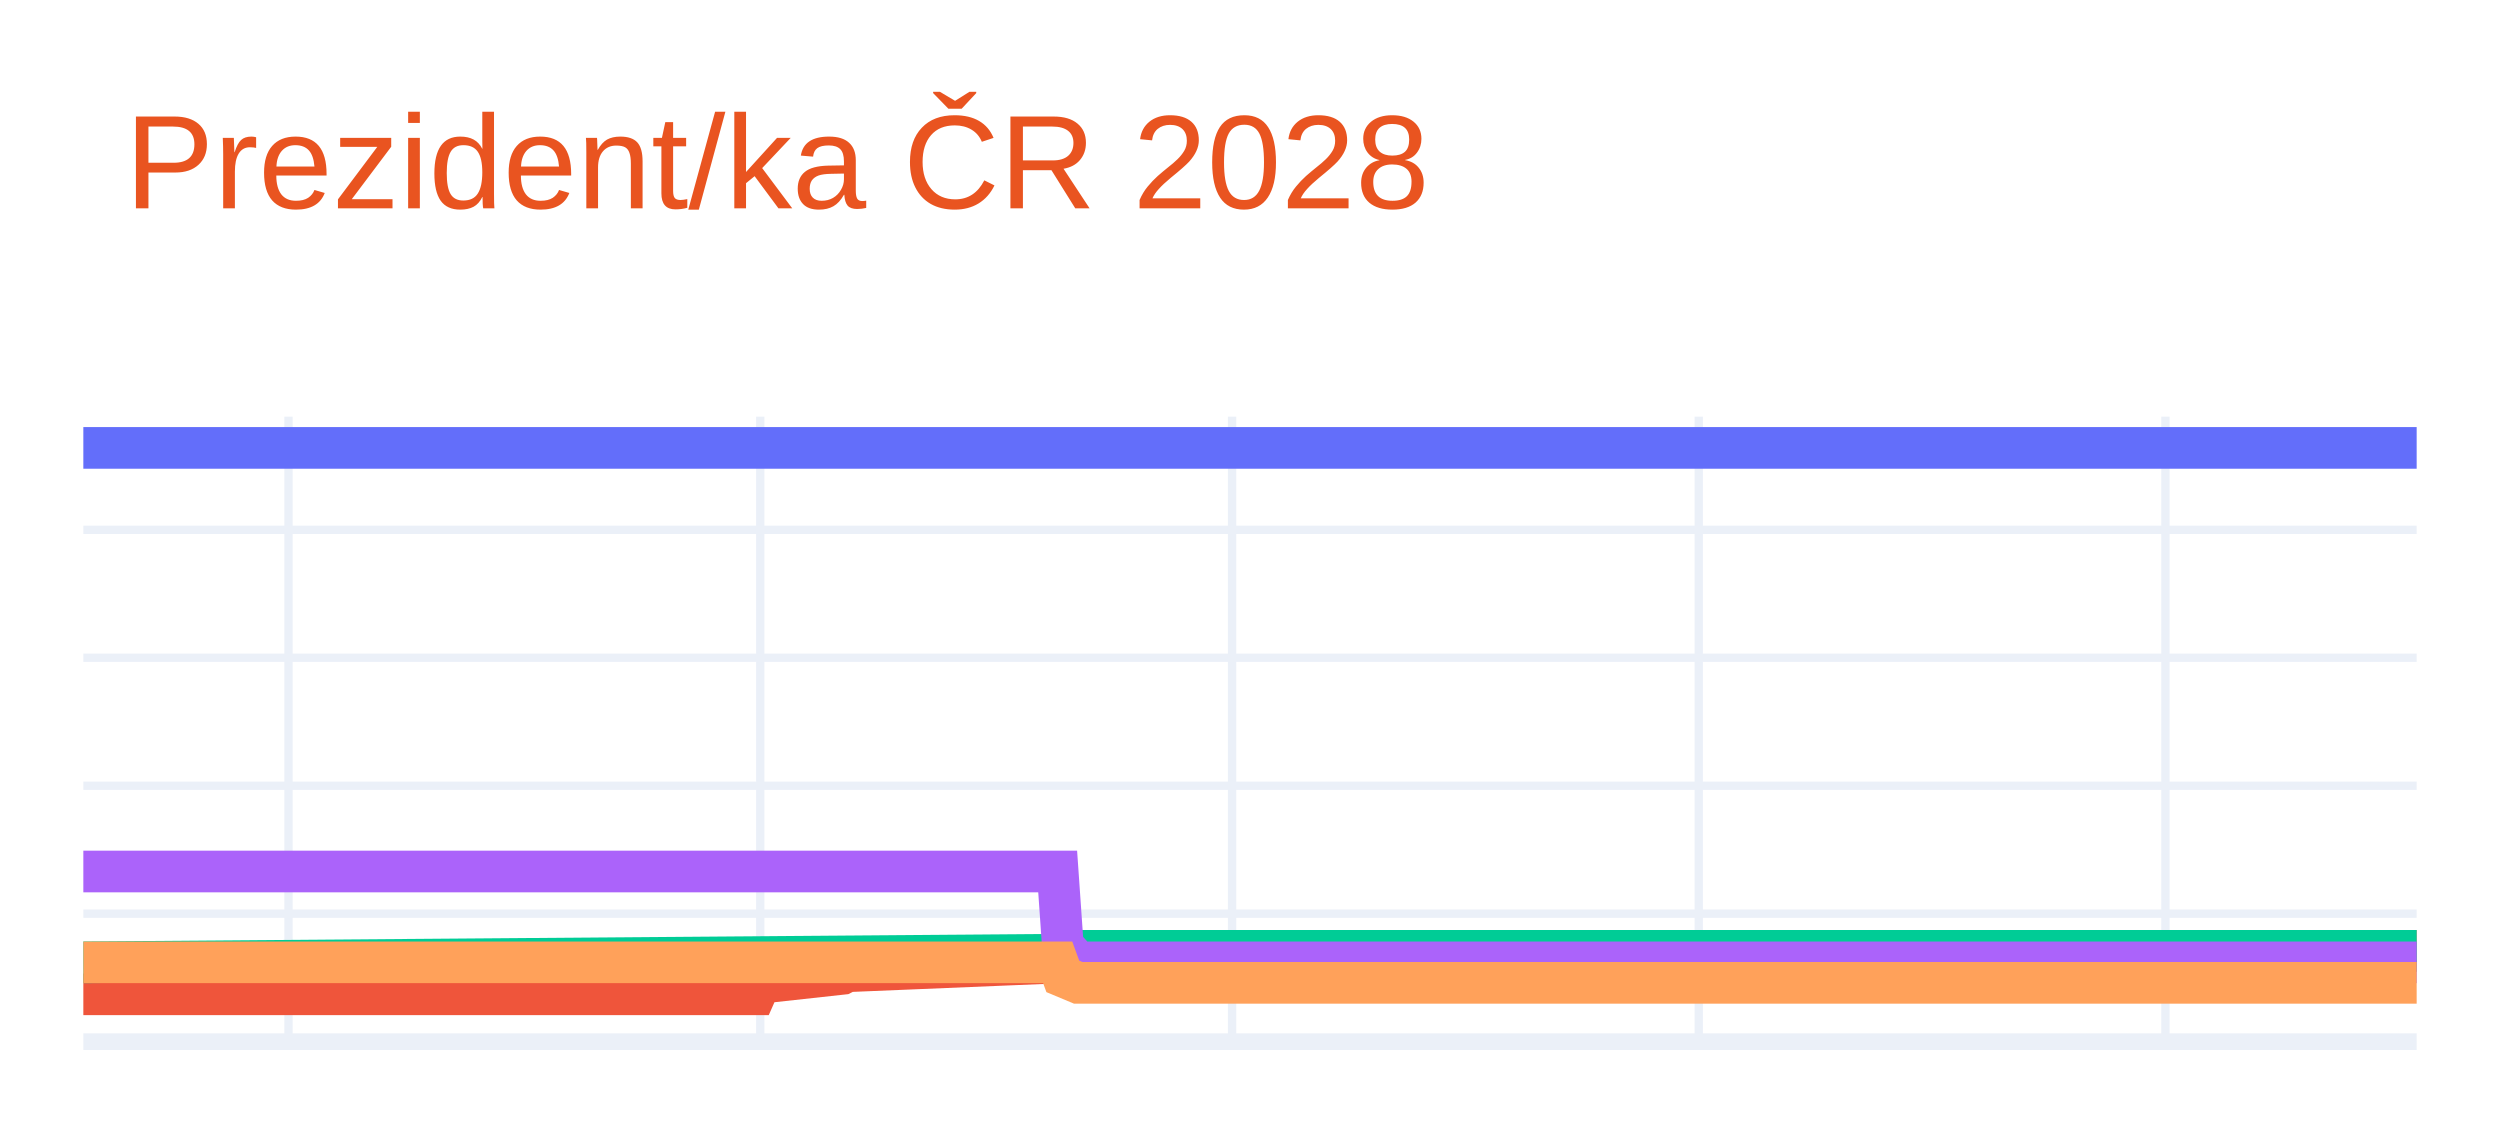
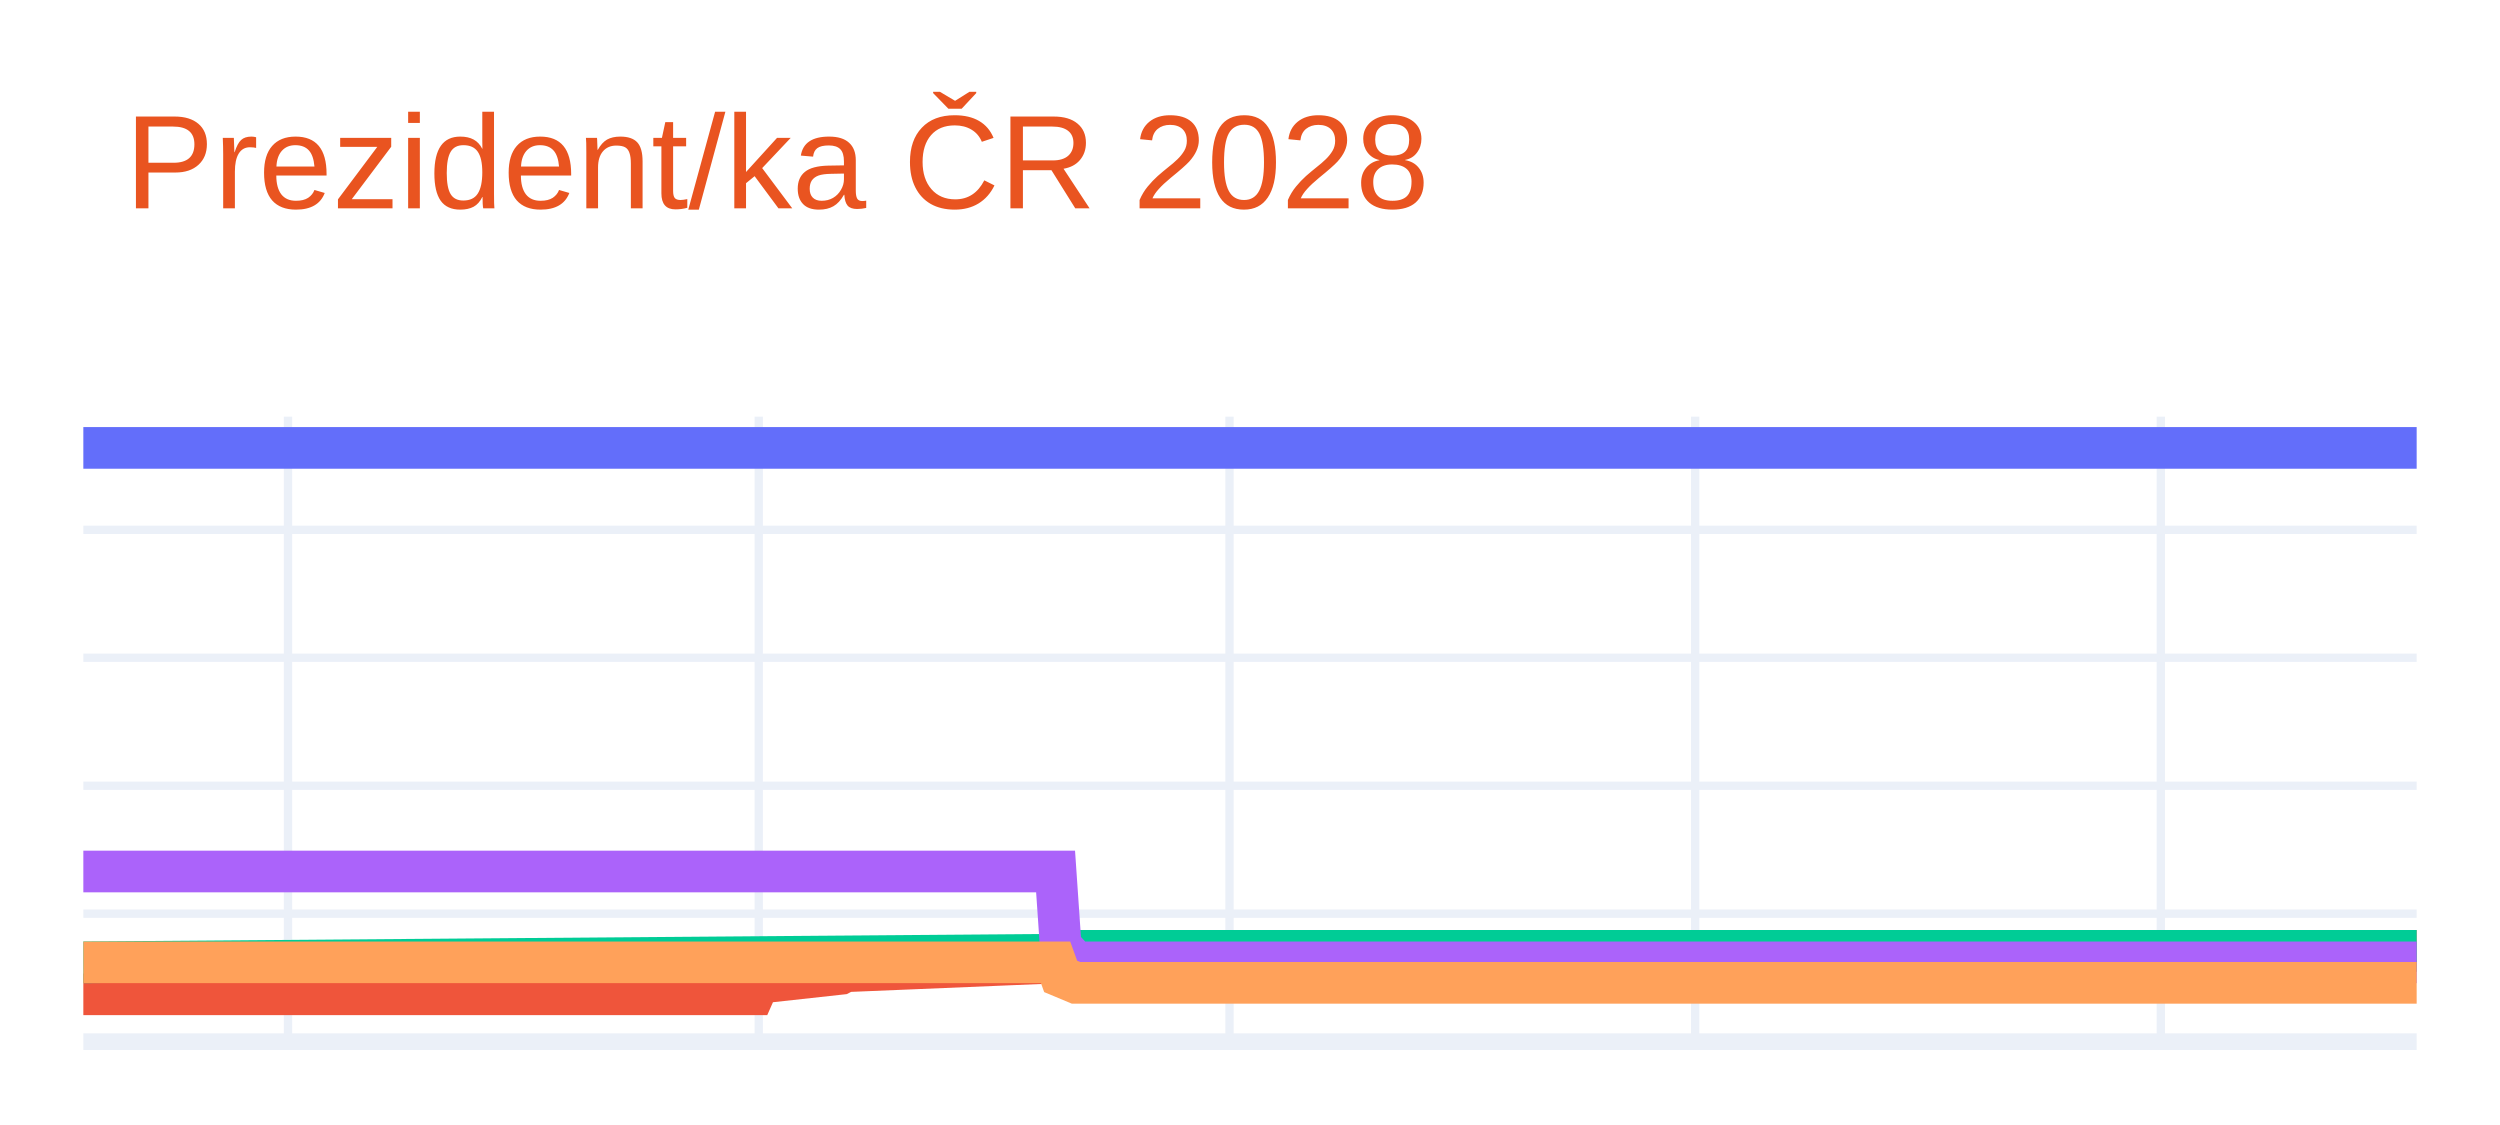
<svg xmlns="http://www.w3.org/2000/svg" class="main-svg" width="300" height="135" style="" viewBox="0 0 300 135">
  <rect x="0" y="0" width="300" height="135" style="fill: rgb(255, 255, 255); fill-opacity: 1;" />
-   <defs id="defs-5d070a">
+   <defs id="defs-40d127">
    <g class="clips">
-       <clipPath id="clip5d070axyplot" class="plotclip">
+       <clipPath id="clip40d127xyplot" class="plotclip">
        <rect width="280" height="75" />
      </clipPath>
-       <clipPath class="axesclip" id="clip5d070ax">
+       <clipPath class="axesclip" id="clip40d127x">
        <rect x="10" y="0" width="280" height="135" />
      </clipPath>
-       <clipPath class="axesclip" id="clip5d070ay">
+       <clipPath class="axesclip" id="clip40d127y">
        <rect x="0" y="50" width="300" height="75" />
      </clipPath>
-       <clipPath class="axesclip" id="clip5d070axy">
+       <clipPath class="axesclip" id="clip40d127xy">
        <rect x="10" y="50" width="280" height="75" />
      </clipPath>
    </g>
    <g class="gradients" />
    <g class="patterns" />
  </defs>
  <g class="bglayer" />
  <g class="layer-below">
    <g class="imagelayer" />
    <g class="shapelayer" />
  </g>
  <g class="cartesianlayer">
    <g class="subplot xy">
      <g class="layer-subplot">
        <g class="shapelayer" />
        <g class="imagelayer" />
      </g>
      <g class="minor-gridlayer">
        <g class="x" />
        <g class="y" />
      </g>
      <g class="gridlayer">
        <g class="x">
-           <path class="xgrid crisp" transform="translate(34.62,0)" d="M0,50v75" style="stroke: rgb(235, 240, 248); stroke-opacity: 1; stroke-width: 1px;" />
-           <path class="xgrid crisp" transform="translate(91.23,0)" d="M0,50v75" style="stroke: rgb(235, 240, 248); stroke-opacity: 1; stroke-width: 1px;" />
-           <path class="xgrid crisp" transform="translate(147.85,0)" d="M0,50v75" style="stroke: rgb(235, 240, 248); stroke-opacity: 1; stroke-width: 1px;" />
-           <path class="xgrid crisp" transform="translate(203.85,0)" d="M0,50v75" style="stroke: rgb(235, 240, 248); stroke-opacity: 1; stroke-width: 1px;" />
-           <path class="xgrid crisp" transform="translate(259.85,0)" d="M0,50v75" style="stroke: rgb(235, 240, 248); stroke-opacity: 1; stroke-width: 1px;" />
+           <path class="xgrid crisp" transform="translate(34.56,0)" d="M0,50v75" style="stroke: rgb(235, 240, 248); stroke-opacity: 1; stroke-width: 1px;" />
+           <path class="xgrid crisp" transform="translate(91.05,0)" d="M0,50v75" style="stroke: rgb(235, 240, 248); stroke-opacity: 1; stroke-width: 1px;" />
+           <path class="xgrid crisp" transform="translate(147.54,0)" d="M0,50v75" style="stroke: rgb(235, 240, 248); stroke-opacity: 1; stroke-width: 1px;" />
+           <path class="xgrid crisp" transform="translate(203.42,0)" d="M0,50v75" style="stroke: rgb(235, 240, 248); stroke-opacity: 1; stroke-width: 1px;" />
+           <path class="xgrid crisp" transform="translate(259.3,0)" d="M0,50v75" style="stroke: rgb(235, 240, 248); stroke-opacity: 1; stroke-width: 1px;" />
        </g>
        <g class="y">
          <path class="ygrid crisp" transform="translate(0,109.64)" d="M10,0h280" style="stroke: rgb(235, 240, 248); stroke-opacity: 1; stroke-width: 1px;" />
          <path class="ygrid crisp" transform="translate(0,94.29)" d="M10,0h280" style="stroke: rgb(235, 240, 248); stroke-opacity: 1; stroke-width: 1px;" />
          <path class="ygrid crisp" transform="translate(0,78.93)" d="M10,0h280" style="stroke: rgb(235, 240, 248); stroke-opacity: 1; stroke-width: 1px;" />
          <path class="ygrid crisp" transform="translate(0,63.58)" d="M10,0h280" style="stroke: rgb(235, 240, 248); stroke-opacity: 1; stroke-width: 1px;" />
        </g>
      </g>
      <g class="zerolinelayer">
        <path class="yzl zl crisp" transform="translate(0,125)" d="M10,0h280" style="stroke: rgb(235, 240, 248); stroke-opacity: 1; stroke-width: 2px;" />
      </g>
      <g class="layer-between">
        <g class="shapelayer" />
        <g class="imagelayer" />
      </g>
      <path class="xlines-below" />
      <path class="ylines-below" />
      <g class="overlines-below" />
      <g class="xaxislayer-below" />
      <g class="yaxislayer-below" />
      <g class="overaxes-below" />
      <g class="overplot">
-         <g class="xy" transform="translate(10,50)" clip-path="url(#clip5d070axyplot)">
+         <g class="xy" transform="translate(10,50)" clip-path="url(#clip40d127xyplot)">
          <g class="scatterlayer mlayer">
-             <g class="trace scatter trace190ae7" style="stroke-miterlimit: 2; opacity: 1;">
+             <g class="trace scatter trace3cced7" style="stroke-miterlimit: 2; opacity: 1;">
              <g class="fills" />
              <g class="errorbars" />
              <g class="lines">
                <path class="js-line" d="M0,3.75L280,3.75" style="vector-effect: none; fill: none; stroke: rgb(99, 110, 250); stroke-opacity: 1; stroke-width: 5px; opacity: 1;" />
              </g>
              <g class="points" />
              <g class="text" />
            </g>
-             <g class="trace scatter tracedb4e40" style="stroke-miterlimit: 2; opacity: 1;">
+             <g class="trace scatter tracecb6fc6" style="stroke-miterlimit: 2; opacity: 1;">
              <g class="fills" />
              <g class="errorbars" />
              <g class="lines">
-                 <path class="js-line" d="M0,69.32L80.62,69.32L81.23,67.94L91.08,66.86L91.69,66.55L117.54,65.48L118.15,64.87L280,64.1" style="vector-effect: none; fill: none; stroke: rgb(239, 85, 59); stroke-opacity: 1; stroke-width: 5px; opacity: 1;" />
+                 <path class="js-line" d="M0,69.32L80.44,69.32L81.05,67.94L90.88,66.86L91.49,66.55L117.28,65.48L117.89,64.87L280,64.1" style="vector-effect: none; fill: none; stroke: rgb(239, 85, 59); stroke-opacity: 1; stroke-width: 5px; opacity: 1;" />
              </g>
              <g class="points" />
              <g class="text" />
            </g>
-             <g class="trace scatter trace47122c" style="stroke-miterlimit: 2; opacity: 1;">
+             <g class="trace scatter trace84c94d" style="stroke-miterlimit: 2; opacity: 1;">
              <g class="fills" />
              <g class="errorbars" />
              <g class="lines">
-                 <path class="js-line" d="M0,65.48L117.54,64.56L118.15,64.1L280,64.1" style="vector-effect: none; fill: none; stroke: rgb(0, 204, 150); stroke-opacity: 1; stroke-width: 5px; opacity: 1;" />
+                 <path class="js-line" d="M0,65.48L117.28,64.56L117.89,64.1L280,64.1" style="vector-effect: none; fill: none; stroke: rgb(0, 204, 150); stroke-opacity: 1; stroke-width: 5px; opacity: 1;" />
              </g>
              <g class="points" />
              <g class="text" />
            </g>
-             <g class="trace scatter tracedf89e0" style="stroke-miterlimit: 2; opacity: 1;">
+             <g class="trace scatter trace6e9637" style="stroke-miterlimit: 2; opacity: 1;">
              <g class="fills" />
              <g class="errorbars" />
              <g class="lines">
-                 <path class="js-line" d="M0,54.58L116.92,54.58L117.54,63.48L119.38,65.48L120,65.48L280,65.48" style="vector-effect: none; fill: none; stroke: rgb(171, 99, 250); stroke-opacity: 1; stroke-width: 5px; opacity: 1;" />
+                 <path class="js-line" d="M0,54.58L116.67,54.58L117.28,63.48L119.12,65.48L119.74,65.48L280,65.48" style="vector-effect: none; fill: none; stroke: rgb(171, 99, 250); stroke-opacity: 1; stroke-width: 5px; opacity: 1;" />
              </g>
              <g class="points" />
              <g class="text" />
            </g>
-             <g class="trace scatter trace5fb6e2" style="stroke-miterlimit: 2; opacity: 1;">
+             <g class="trace scatter traceaf4e19" style="stroke-miterlimit: 2; opacity: 1;">
              <g class="fills" />
              <g class="errorbars" />
              <g class="lines">
-                 <path class="js-line" d="M0,65.48L116.92,65.48L117.54,67.17L119.38,67.94L120,67.94L280,67.94" style="vector-effect: none; fill: none; stroke: rgb(255, 161, 90); stroke-opacity: 1; stroke-width: 5px; opacity: 1;" />
+                 <path class="js-line" d="M0,65.48L116.67,65.48L117.28,67.17L119.12,67.94L119.74,67.94L280,67.94" style="vector-effect: none; fill: none; stroke: rgb(255, 161, 90); stroke-opacity: 1; stroke-width: 5px; opacity: 1;" />
              </g>
              <g class="points" />
              <g class="text" />
            </g>
          </g>
        </g>
      </g>
      <path class="xlines-above crisp" d="M0,0" style="fill: none;" />
      <path class="ylines-above crisp" d="M0,0" style="fill: none;" />
      <g class="overlines-above" />
      <g class="xaxislayer-above" />
      <g class="yaxislayer-above" />
      <g class="overaxes-above" />
    </g>
  </g>
  <g class="polarlayer" />
  <g class="smithlayer" />
  <g class="ternarylayer" />
  <g class="geolayer" />
  <g class="funnelarealayer" />
  <g class="pielayer" />
  <g class="iciclelayer" />
  <g class="treemaplayer" />
  <g class="sunburstlayer" />
  <g class="glimages" />
-   <defs id="topdefs-5d070a">
+   <defs id="topdefs-40d127">
    <g class="clips" />
  </defs>
  <g class="layer-above">
    <g class="imagelayer" />
    <g class="shapelayer" />
  </g>
  <g class="infolayer">
    <g class="g-gtitle">
      <text class="gtitle" x="15" y="25" text-anchor="start" dy="0em" style="opacity: 1; font-family: Ubuntu, verdana, arial, sans-serif; font-size: 16px; fill: rgb(233, 84, 32); fill-opacity: 1; white-space: pre;">Prezident/ka ČR 2028</text>
    </g>
    <g class="g-xtitle" />
    <g class="g-ytitle" />
  </g>
</svg>
